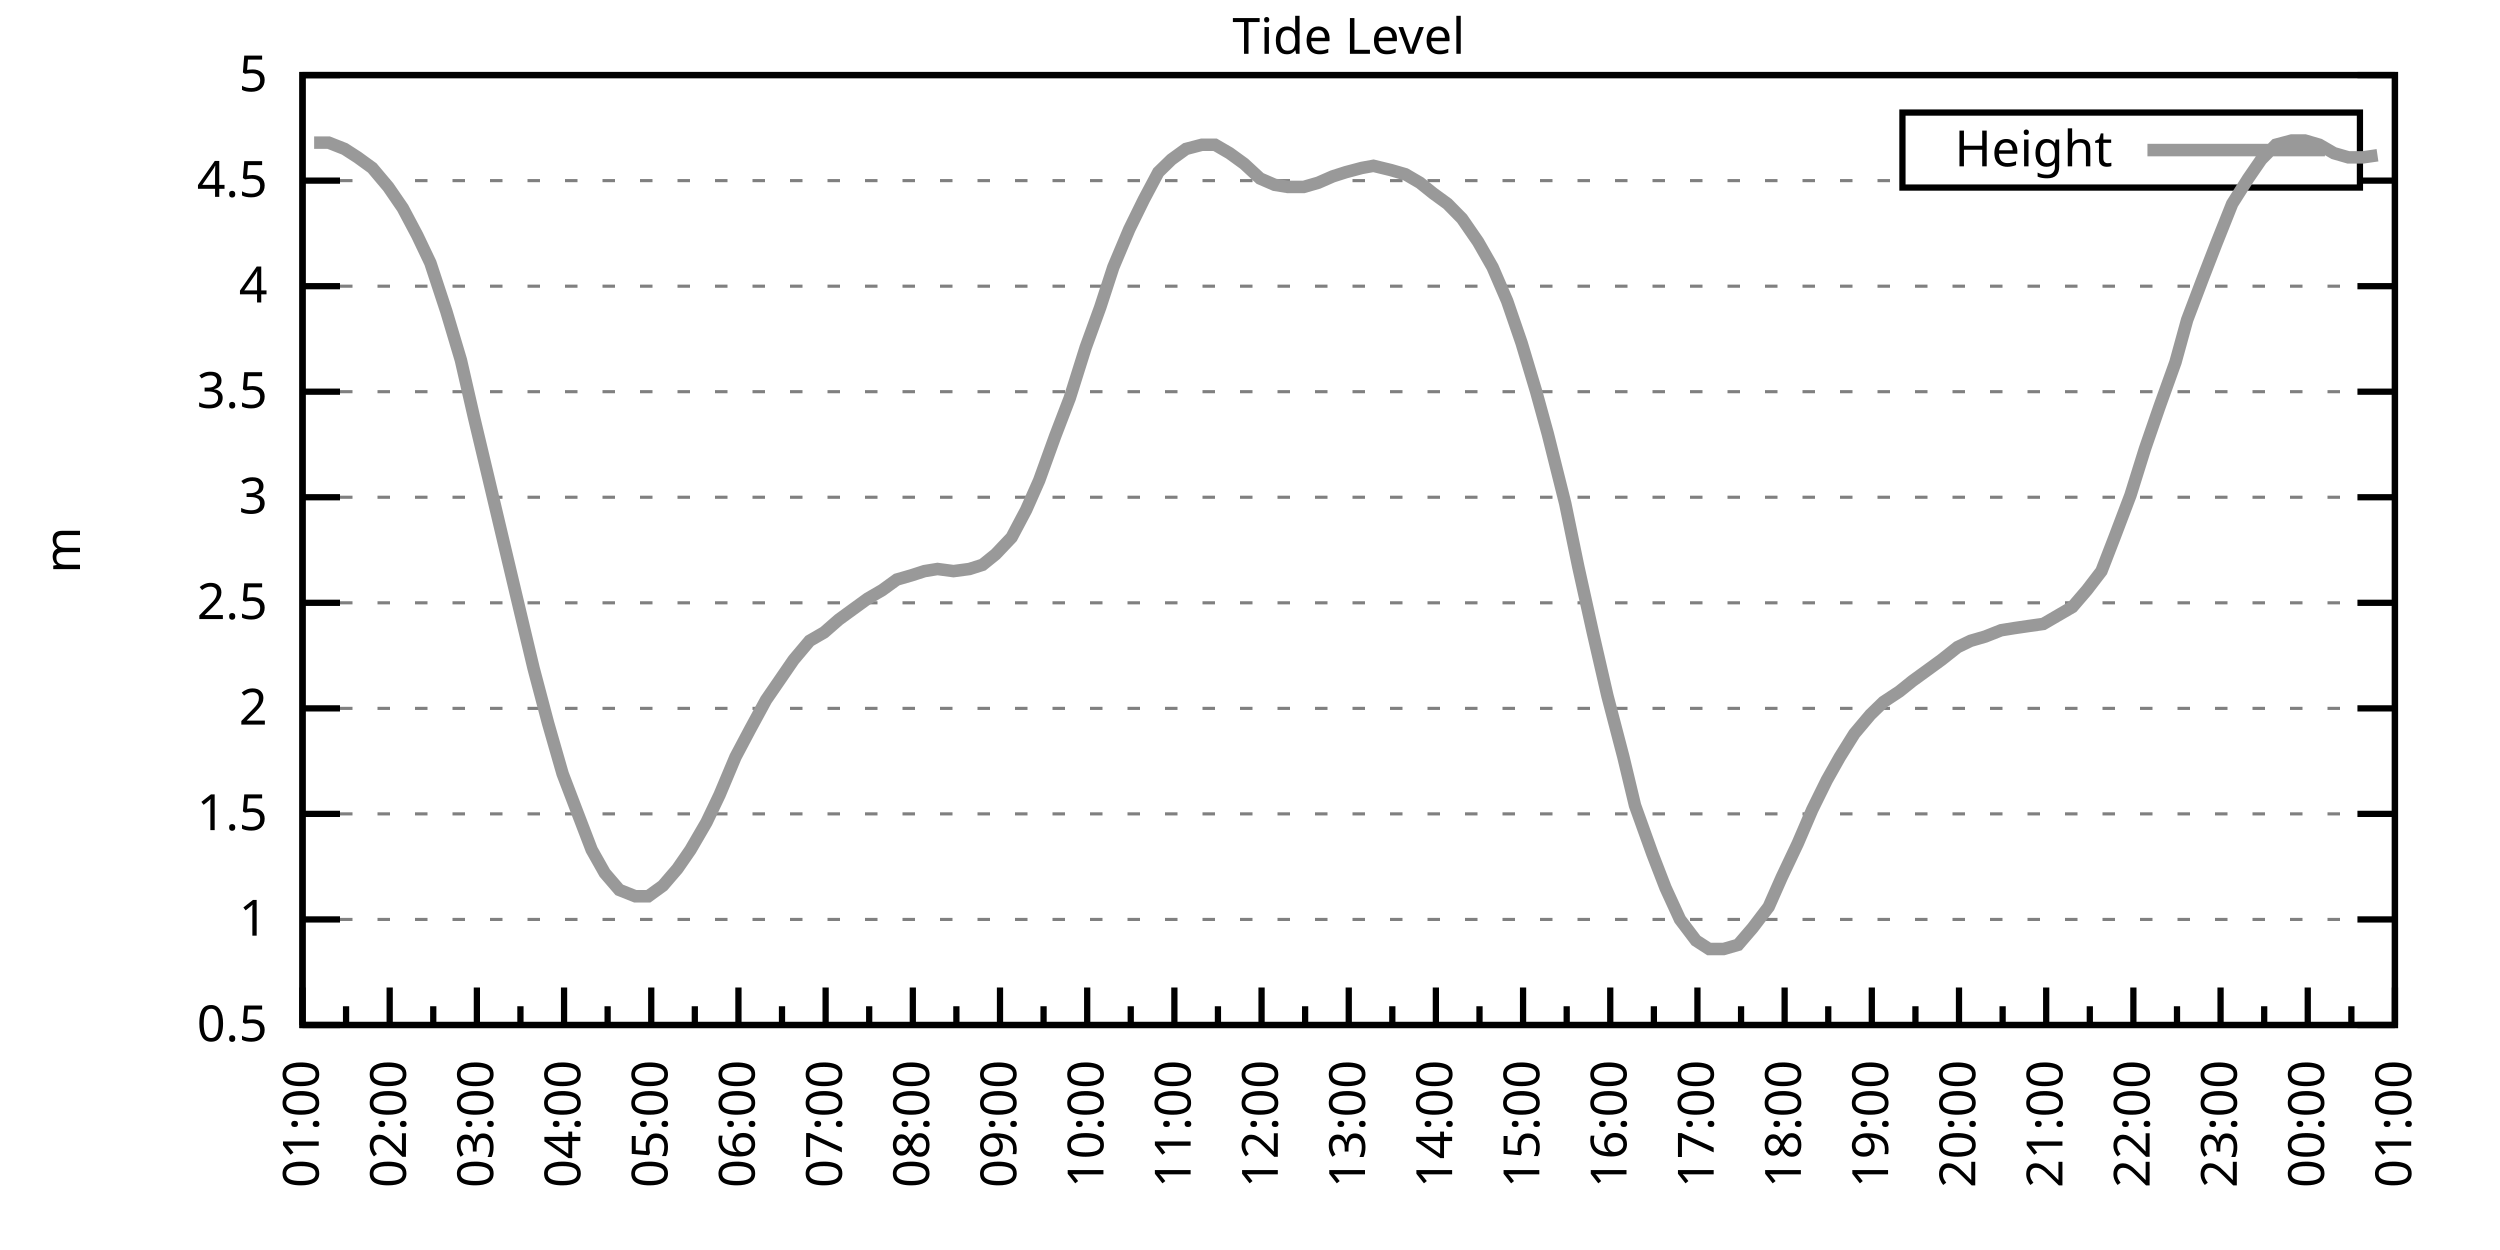
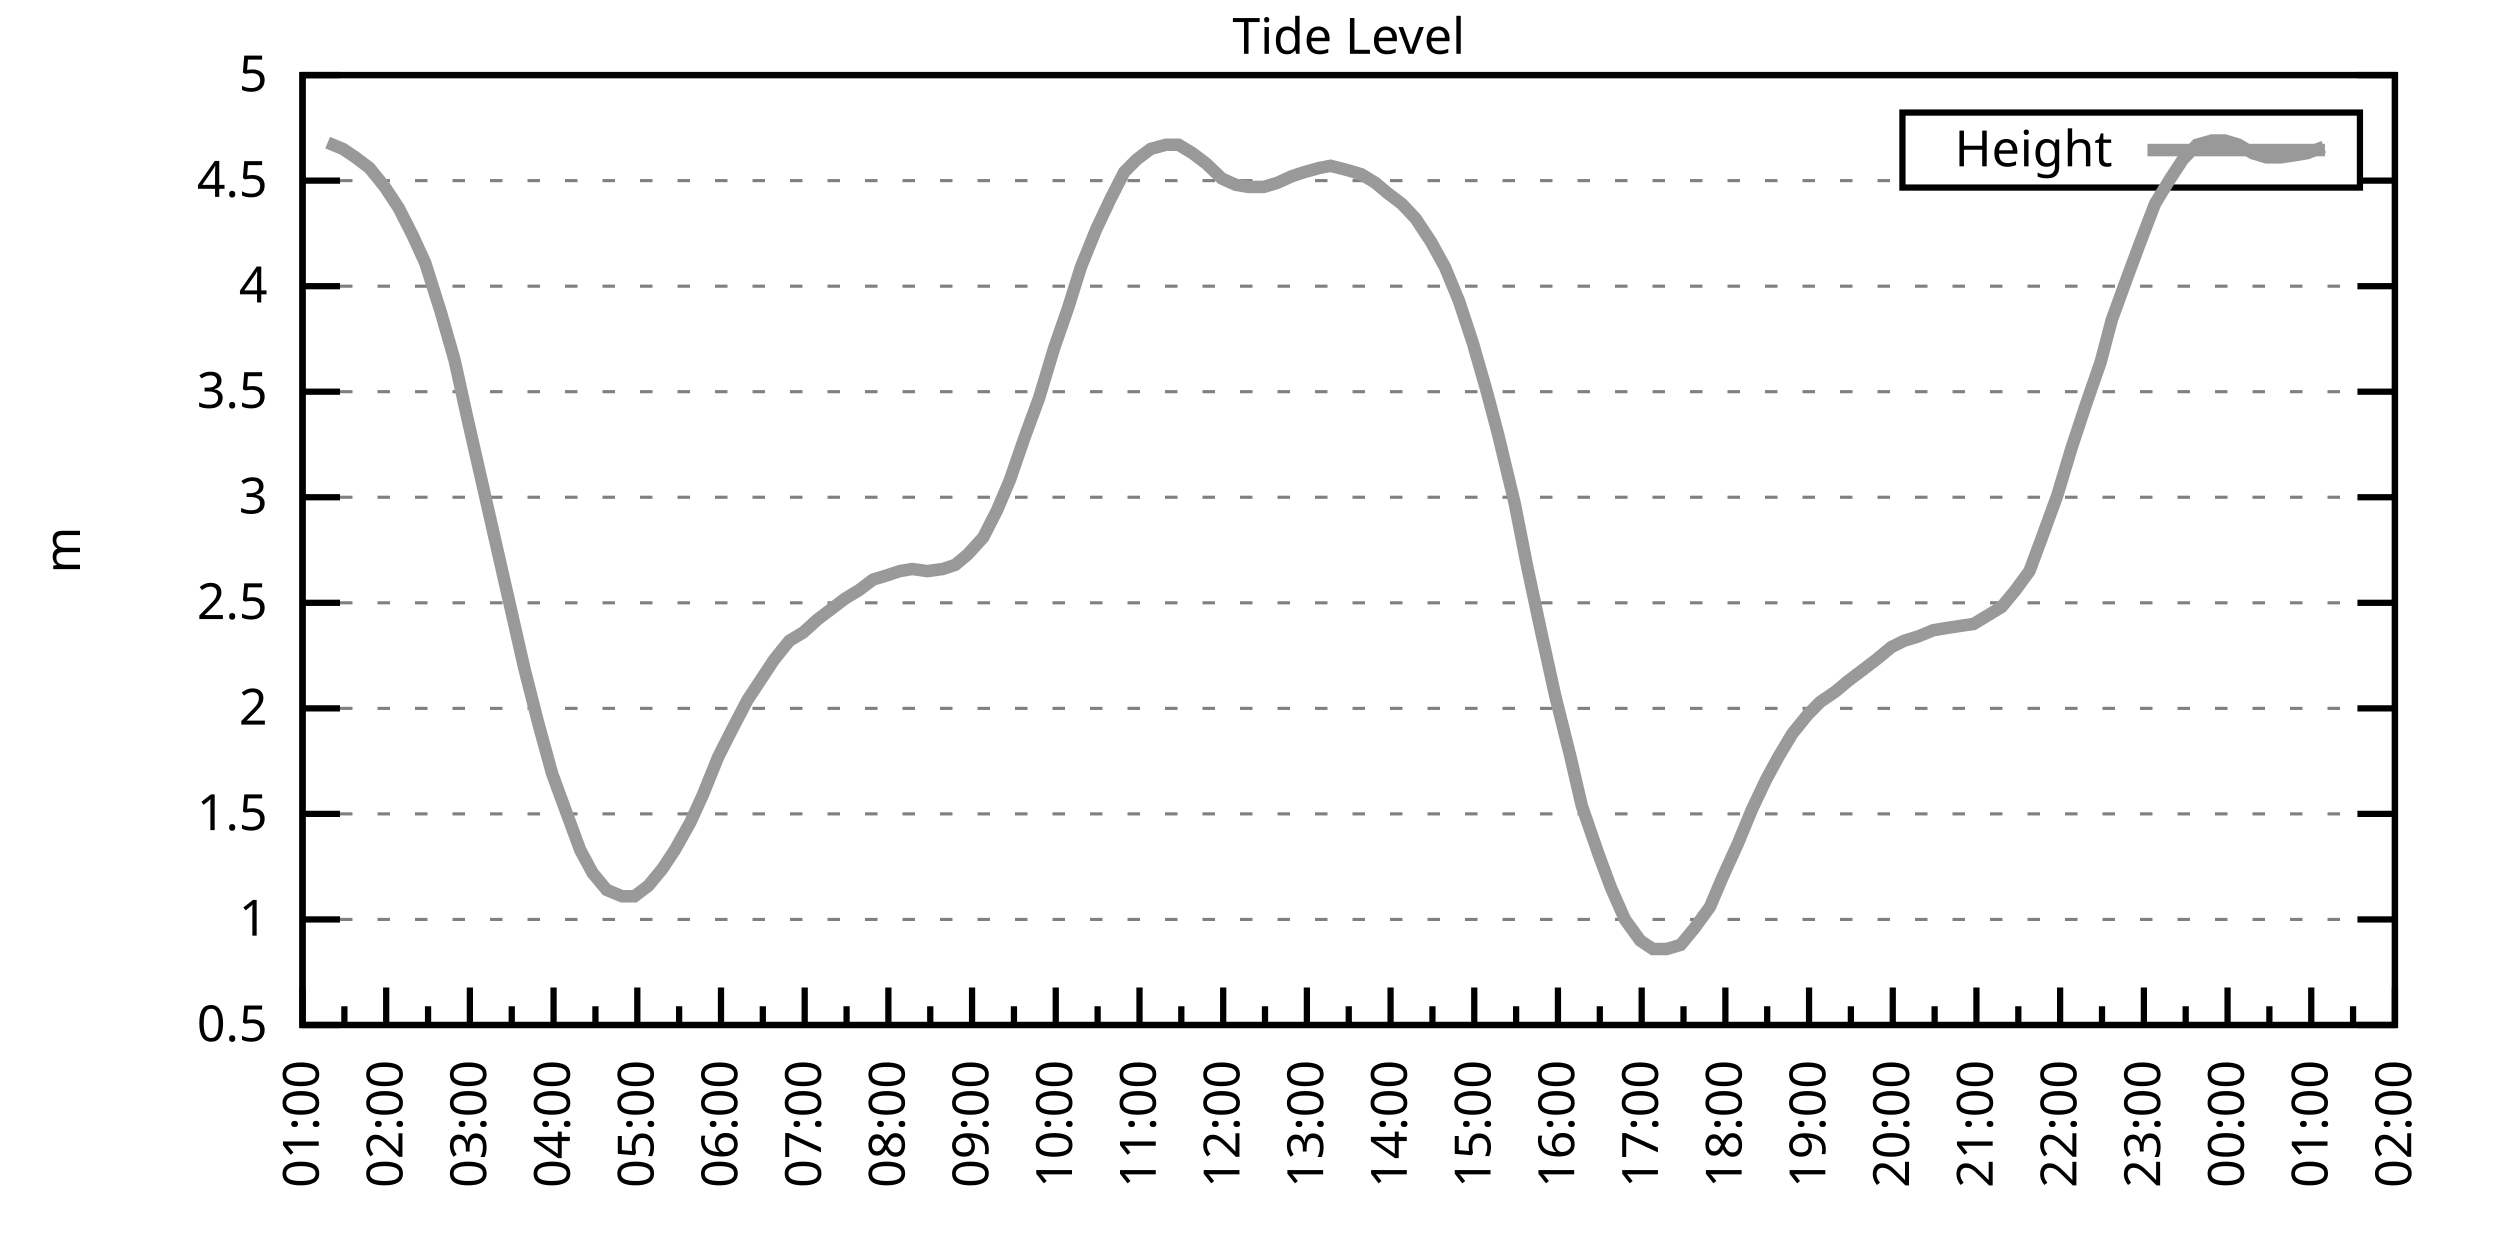
<svg xmlns="http://www.w3.org/2000/svg" xmlns:xlink="http://www.w3.org/1999/xlink" width="400" height="200" viewBox="0 0 400 200">
  <g id="gnuplot_canvas">
    <rect x="0" y="0" width="400" height="200" fill="none" />
    <defs>
      <circle id="gpDot" r="0.5" stroke-width="0.5" stroke="currentColor" />
      <path id="gpPt0" stroke-width="0.333" stroke="currentColor" d="M-1,0 h2 M0,-1 v2" />
      <path id="gpPt1" stroke-width="0.333" stroke="currentColor" d="M-1,-1 L1,1 M1,-1 L-1,1" />
      <path id="gpPt2" stroke-width="0.333" stroke="currentColor" d="M-1,0 L1,0 M0,-1 L0,1 M-1,-1 L1,1 M-1,1 L1,-1" />
      <rect id="gpPt3" stroke-width="0.333" stroke="currentColor" x="-1" y="-1" width="2" height="2" />
      <rect id="gpPt4" stroke-width="0.333" stroke="currentColor" fill="currentColor" x="-1" y="-1" width="2" height="2" />
      <circle id="gpPt5" stroke-width="0.333" stroke="currentColor" cx="0" cy="0" r="1" />
      <use xlink:href="#gpPt5" id="gpPt6" fill="currentColor" stroke="none" />
      <path id="gpPt7" stroke-width="0.333" stroke="currentColor" d="M0,-1.33 L-1.33,0.67 L1.33,0.67 z" />
      <use xlink:href="#gpPt7" id="gpPt8" fill="currentColor" stroke="none" />
      <use xlink:href="#gpPt7" id="gpPt9" stroke="currentColor" transform="rotate(180)" />
      <use xlink:href="#gpPt9" id="gpPt10" fill="currentColor" stroke="none" />
      <use xlink:href="#gpPt3" id="gpPt11" stroke="currentColor" transform="rotate(45)" />
      <use xlink:href="#gpPt11" id="gpPt12" fill="currentColor" stroke="none" />
      <path id="gpPt13" stroke-width="0.333" stroke="currentColor" d="M0,1.330 L1.265,0.411 L0.782,-1.067 L-0.782,-1.076 L-1.265,0.411 z" />
      <use xlink:href="#gpPt13" id="gpPt14" fill="currentColor" stroke="none" />
      <filter id="textbox" filterUnits="objectBoundingBox" x="0" y="0" height="1" width="1">
        <feFlood flood-color="white" flood-opacity="1" result="bgnd" />
        <feComposite in="SourceGraphic" in2="bgnd" operator="atop" />
      </filter>
      <filter id="greybox" filterUnits="objectBoundingBox" x="0" y="0" height="1" width="1">
        <feFlood flood-color="lightgrey" flood-opacity="1" result="grey" />
        <feComposite in="SourceGraphic" in2="grey" operator="atop" />
      </filter>
    </defs>
    <g fill="none" color="white" stroke="currentColor" stroke-width="1.00" stroke-linecap="butt" stroke-linejoin="miter">
</g>
    <g fill="none" color="black" stroke="currentColor" stroke-width="1.00" stroke-linecap="butt" stroke-linejoin="miter">
      <g stroke="none" shape-rendering="crispEdges">
        <polygon fill="rgb(255, 255, 255)" points="48.40,164.00 383.18,164.00 383.18,12.02 48.40,12.02 " />
      </g>
    </g>
    <g fill="none" color="black" stroke="currentColor" stroke-width="1.00" stroke-linecap="butt" stroke-linejoin="miter">
</g>
    <g fill="none" color="black" stroke="black" stroke-width="0.50" stroke-linecap="butt" stroke-linejoin="miter">
</g>
    <g fill="none" color="gray" stroke="currentColor" stroke-width="0.50" stroke-linecap="butt" stroke-linejoin="miter">
      <path stroke="gray" stroke-dasharray="2,4" class="gridline" d="M48.40,164.00 L383.19,164.00  " />
    </g>
    <g fill="none" color="gray" stroke="gray" stroke-width="1.00" stroke-linecap="butt" stroke-linejoin="miter">
</g>
    <g fill="none" color="black" stroke="currentColor" stroke-width="1.00" stroke-linecap="butt" stroke-linejoin="miter">
      <path stroke="black" d="M48.40,164.00 L54.40,164.00 M383.19,164.00 L377.19,164.00  " />
      <g transform="translate(42.80,166.60)" stroke="none" fill="black" font-family="Sans" font-size="8.00" text-anchor="end">
        <text>
          <tspan font-family="Sans"> 0.5</tspan>
        </text>
      </g>
    </g>
    <g fill="none" color="black" stroke="currentColor" stroke-width="1.00" stroke-linecap="butt" stroke-linejoin="miter">
</g>
    <g fill="none" color="black" stroke="black" stroke-width="0.50" stroke-linecap="butt" stroke-linejoin="miter">
</g>
    <g fill="none" color="gray" stroke="currentColor" stroke-width="0.50" stroke-linecap="butt" stroke-linejoin="miter">
      <path stroke="gray" stroke-dasharray="2,4" class="gridline" d="M48.40,147.11 L383.19,147.11  " />
    </g>
    <g fill="none" color="gray" stroke="gray" stroke-width="1.00" stroke-linecap="butt" stroke-linejoin="miter">
</g>
    <g fill="none" color="black" stroke="currentColor" stroke-width="1.00" stroke-linecap="butt" stroke-linejoin="miter">
      <path stroke="black" d="M48.40,147.11 L54.40,147.11 M383.19,147.11 L377.19,147.11  " />
      <g transform="translate(42.80,149.71)" stroke="none" fill="black" font-family="Sans" font-size="8.00" text-anchor="end">
        <text>
          <tspan font-family="Sans"> 1</tspan>
        </text>
      </g>
    </g>
    <g fill="none" color="black" stroke="currentColor" stroke-width="1.00" stroke-linecap="butt" stroke-linejoin="miter">
</g>
    <g fill="none" color="black" stroke="black" stroke-width="0.50" stroke-linecap="butt" stroke-linejoin="miter">
</g>
    <g fill="none" color="gray" stroke="currentColor" stroke-width="0.50" stroke-linecap="butt" stroke-linejoin="miter">
      <path stroke="gray" stroke-dasharray="2,4" class="gridline" d="M48.40,130.22 L383.19,130.22  " />
    </g>
    <g fill="none" color="gray" stroke="gray" stroke-width="1.00" stroke-linecap="butt" stroke-linejoin="miter">
</g>
    <g fill="none" color="black" stroke="currentColor" stroke-width="1.00" stroke-linecap="butt" stroke-linejoin="miter">
      <path stroke="black" d="M48.40,130.22 L54.40,130.22 M383.19,130.22 L377.19,130.22  " />
      <g transform="translate(42.80,132.82)" stroke="none" fill="black" font-family="Sans" font-size="8.00" text-anchor="end">
        <text>
          <tspan font-family="Sans"> 1.5</tspan>
        </text>
      </g>
    </g>
    <g fill="none" color="black" stroke="currentColor" stroke-width="1.00" stroke-linecap="butt" stroke-linejoin="miter">
</g>
    <g fill="none" color="black" stroke="black" stroke-width="0.50" stroke-linecap="butt" stroke-linejoin="miter">
</g>
    <g fill="none" color="gray" stroke="currentColor" stroke-width="0.50" stroke-linecap="butt" stroke-linejoin="miter">
      <path stroke="gray" stroke-dasharray="2,4" class="gridline" d="M48.40,113.34 L383.19,113.34  " />
    </g>
    <g fill="none" color="gray" stroke="gray" stroke-width="1.00" stroke-linecap="butt" stroke-linejoin="miter">
</g>
    <g fill="none" color="black" stroke="currentColor" stroke-width="1.00" stroke-linecap="butt" stroke-linejoin="miter">
      <path stroke="black" d="M48.40,113.34 L54.40,113.34 M383.19,113.34 L377.19,113.34  " />
      <g transform="translate(42.80,115.94)" stroke="none" fill="black" font-family="Sans" font-size="8.00" text-anchor="end">
        <text>
          <tspan font-family="Sans"> 2</tspan>
        </text>
      </g>
    </g>
    <g fill="none" color="black" stroke="currentColor" stroke-width="1.00" stroke-linecap="butt" stroke-linejoin="miter">
</g>
    <g fill="none" color="black" stroke="black" stroke-width="0.50" stroke-linecap="butt" stroke-linejoin="miter">
</g>
    <g fill="none" color="gray" stroke="currentColor" stroke-width="0.50" stroke-linecap="butt" stroke-linejoin="miter">
      <path stroke="gray" stroke-dasharray="2,4" class="gridline" d="M48.40,96.45 L383.19,96.45  " />
    </g>
    <g fill="none" color="gray" stroke="gray" stroke-width="1.00" stroke-linecap="butt" stroke-linejoin="miter">
</g>
    <g fill="none" color="black" stroke="currentColor" stroke-width="1.00" stroke-linecap="butt" stroke-linejoin="miter">
      <path stroke="black" d="M48.40,96.45 L54.40,96.45 M383.19,96.45 L377.19,96.45  " />
      <g transform="translate(42.80,99.05)" stroke="none" fill="black" font-family="Sans" font-size="8.00" text-anchor="end">
        <text>
          <tspan font-family="Sans"> 2.5</tspan>
        </text>
      </g>
    </g>
    <g fill="none" color="black" stroke="currentColor" stroke-width="1.00" stroke-linecap="butt" stroke-linejoin="miter">
</g>
    <g fill="none" color="black" stroke="black" stroke-width="0.50" stroke-linecap="butt" stroke-linejoin="miter">
</g>
    <g fill="none" color="gray" stroke="currentColor" stroke-width="0.50" stroke-linecap="butt" stroke-linejoin="miter">
      <path stroke="gray" stroke-dasharray="2,4" class="gridline" d="M48.40,79.56 L383.19,79.56  " />
    </g>
    <g fill="none" color="gray" stroke="gray" stroke-width="1.00" stroke-linecap="butt" stroke-linejoin="miter">
</g>
    <g fill="none" color="black" stroke="currentColor" stroke-width="1.00" stroke-linecap="butt" stroke-linejoin="miter">
      <path stroke="black" d="M48.40,79.56 L54.40,79.56 M383.19,79.56 L377.19,79.56  " />
      <g transform="translate(42.80,82.16)" stroke="none" fill="black" font-family="Sans" font-size="8.00" text-anchor="end">
        <text>
          <tspan font-family="Sans"> 3</tspan>
        </text>
      </g>
    </g>
    <g fill="none" color="black" stroke="currentColor" stroke-width="1.00" stroke-linecap="butt" stroke-linejoin="miter">
</g>
    <g fill="none" color="black" stroke="black" stroke-width="0.50" stroke-linecap="butt" stroke-linejoin="miter">
</g>
    <g fill="none" color="gray" stroke="currentColor" stroke-width="0.50" stroke-linecap="butt" stroke-linejoin="miter">
      <path stroke="gray" stroke-dasharray="2,4" class="gridline" d="M48.40,62.67 L383.19,62.67  " />
    </g>
    <g fill="none" color="gray" stroke="gray" stroke-width="1.00" stroke-linecap="butt" stroke-linejoin="miter">
</g>
    <g fill="none" color="black" stroke="currentColor" stroke-width="1.00" stroke-linecap="butt" stroke-linejoin="miter">
      <path stroke="black" d="M48.40,62.67 L54.40,62.67 M383.19,62.67 L377.19,62.67  " />
      <g transform="translate(42.80,65.27)" stroke="none" fill="black" font-family="Sans" font-size="8.00" text-anchor="end">
        <text>
          <tspan font-family="Sans"> 3.5</tspan>
        </text>
      </g>
    </g>
    <g fill="none" color="black" stroke="currentColor" stroke-width="1.00" stroke-linecap="butt" stroke-linejoin="miter">
</g>
    <g fill="none" color="black" stroke="black" stroke-width="0.50" stroke-linecap="butt" stroke-linejoin="miter">
</g>
    <g fill="none" color="gray" stroke="currentColor" stroke-width="0.50" stroke-linecap="butt" stroke-linejoin="miter">
      <path stroke="gray" stroke-dasharray="2,4" class="gridline" d="M48.40,45.79 L383.19,45.79  " />
    </g>
    <g fill="none" color="gray" stroke="gray" stroke-width="1.00" stroke-linecap="butt" stroke-linejoin="miter">
</g>
    <g fill="none" color="black" stroke="currentColor" stroke-width="1.00" stroke-linecap="butt" stroke-linejoin="miter">
      <path stroke="black" d="M48.40,45.79 L54.40,45.79 M383.19,45.79 L377.19,45.79  " />
      <g transform="translate(42.80,48.39)" stroke="none" fill="black" font-family="Sans" font-size="8.00" text-anchor="end">
        <text>
          <tspan font-family="Sans"> 4</tspan>
        </text>
      </g>
    </g>
    <g fill="none" color="black" stroke="currentColor" stroke-width="1.00" stroke-linecap="butt" stroke-linejoin="miter">
</g>
    <g fill="none" color="black" stroke="black" stroke-width="0.50" stroke-linecap="butt" stroke-linejoin="miter">
</g>
    <g fill="none" color="gray" stroke="currentColor" stroke-width="0.50" stroke-linecap="butt" stroke-linejoin="miter">
      <path stroke="gray" stroke-dasharray="2,4" class="gridline" d="M48.40,28.90 L304.39,28.90 M377.59,28.90 L383.19,28.90  " />
    </g>
    <g fill="none" color="gray" stroke="gray" stroke-width="1.00" stroke-linecap="butt" stroke-linejoin="miter">
</g>
    <g fill="none" color="black" stroke="currentColor" stroke-width="1.00" stroke-linecap="butt" stroke-linejoin="miter">
      <path stroke="black" d="M48.40,28.90 L54.40,28.90 M383.19,28.90 L377.19,28.90  " />
      <g transform="translate(42.80,31.50)" stroke="none" fill="black" font-family="Sans" font-size="8.00" text-anchor="end">
        <text>
          <tspan font-family="Sans"> 4.5</tspan>
        </text>
      </g>
    </g>
    <g fill="none" color="black" stroke="currentColor" stroke-width="1.00" stroke-linecap="butt" stroke-linejoin="miter">
</g>
    <g fill="none" color="black" stroke="black" stroke-width="0.50" stroke-linecap="butt" stroke-linejoin="miter">
</g>
    <g fill="none" color="gray" stroke="currentColor" stroke-width="0.50" stroke-linecap="butt" stroke-linejoin="miter">
      <path stroke="gray" stroke-dasharray="2,4" class="gridline" d="M48.40,12.01 L383.19,12.01  " />
    </g>
    <g fill="none" color="gray" stroke="gray" stroke-width="1.00" stroke-linecap="butt" stroke-linejoin="miter">
</g>
    <g fill="none" color="black" stroke="currentColor" stroke-width="1.00" stroke-linecap="butt" stroke-linejoin="miter">
      <path stroke="black" d="M48.40,12.01 L54.40,12.01 M383.19,12.01 L377.19,12.01  " />
      <g transform="translate(42.80,14.61)" stroke="none" fill="black" font-family="Sans" font-size="8.00" text-anchor="end">
        <text>
          <tspan font-family="Sans"> 5</tspan>
        </text>
      </g>
    </g>
    <g fill="none" color="black" stroke="currentColor" stroke-width="1.00" stroke-linecap="butt" stroke-linejoin="miter">
      <path stroke="black" d="M48.40,164.00 L48.40,158.00  " />
      <g transform="translate(51.00,169.60) rotate(270)" stroke="none" fill="black" font-family="Sans" font-size="8.00" text-anchor="end">
        <text>
          <tspan font-family="Sans">01:00</tspan>
        </text>
      </g>
    </g>
    <g fill="none" color="black" stroke="currentColor" stroke-width="1.00" stroke-linecap="butt" stroke-linejoin="miter">
-       <path stroke="black" d="M55.37,164.00 L55.37,161.00 M62.35,164.00 L62.35,158.00  " />
-       <g transform="translate(64.95,169.60) rotate(270)" stroke="none" fill="black" font-family="Sans" font-size="8.00" text-anchor="end">
+       <path stroke="black" d="M55.10,164.00 L55.10,161.00 M61.79,164.00 L61.79,158.00  " />
+       <g transform="translate(64.39,169.60) rotate(270)" stroke="none" fill="black" font-family="Sans" font-size="8.00" text-anchor="end">
        <text>
          <tspan font-family="Sans">02:00</tspan>
        </text>
      </g>
    </g>
    <g fill="none" color="black" stroke="currentColor" stroke-width="1.00" stroke-linecap="butt" stroke-linejoin="miter">
-       <path stroke="black" d="M69.32,164.00 L69.32,161.00 M76.30,164.00 L76.30,158.00  " />
-       <g transform="translate(78.90,169.60) rotate(270)" stroke="none" fill="black" font-family="Sans" font-size="8.00" text-anchor="end">
+       <path stroke="black" d="M68.49,164.00 L68.49,161.00 M75.18,164.00 L75.18,158.00  " />
+       <g transform="translate(77.78,169.60) rotate(270)" stroke="none" fill="black" font-family="Sans" font-size="8.00" text-anchor="end">
        <text>
          <tspan font-family="Sans">03:00</tspan>
        </text>
      </g>
    </g>
    <g fill="none" color="black" stroke="currentColor" stroke-width="1.00" stroke-linecap="butt" stroke-linejoin="miter">
-       <path stroke="black" d="M83.27,164.00 L83.27,161.00 M90.25,164.00 L90.25,158.00  " />
-       <g transform="translate(92.85,169.60) rotate(270)" stroke="none" fill="black" font-family="Sans" font-size="8.00" text-anchor="end">
+       <path stroke="black" d="M81.88,164.00 L81.88,161.00 M88.57,164.00 L88.57,158.00  " />
+       <g transform="translate(91.17,169.60) rotate(270)" stroke="none" fill="black" font-family="Sans" font-size="8.00" text-anchor="end">
        <text>
          <tspan font-family="Sans">04:00</tspan>
        </text>
      </g>
    </g>
    <g fill="none" color="black" stroke="currentColor" stroke-width="1.00" stroke-linecap="butt" stroke-linejoin="miter">
-       <path stroke="black" d="M97.22,164.00 L97.22,161.00 M104.20,164.00 L104.20,158.00  " />
-       <g transform="translate(106.80,169.60) rotate(270)" stroke="none" fill="black" font-family="Sans" font-size="8.00" text-anchor="end">
+       <path stroke="black" d="M95.27,164.00 L95.27,161.00 M101.97,164.00 L101.97,158.00  " />
+       <g transform="translate(104.57,169.60) rotate(270)" stroke="none" fill="black" font-family="Sans" font-size="8.00" text-anchor="end">
        <text>
          <tspan font-family="Sans">05:00</tspan>
        </text>
      </g>
    </g>
    <g fill="none" color="black" stroke="currentColor" stroke-width="1.00" stroke-linecap="butt" stroke-linejoin="miter">
-       <path stroke="black" d="M111.17,164.00 L111.17,161.00 M118.15,164.00 L118.15,158.00  " />
-       <g transform="translate(120.75,169.60) rotate(270)" stroke="none" fill="black" font-family="Sans" font-size="8.00" text-anchor="end">
+       <path stroke="black" d="M108.66,164.00 L108.66,161.00 M115.36,164.00 L115.36,158.00  " />
+       <g transform="translate(117.96,169.60) rotate(270)" stroke="none" fill="black" font-family="Sans" font-size="8.00" text-anchor="end">
        <text>
          <tspan font-family="Sans">06:00</tspan>
        </text>
      </g>
    </g>
    <g fill="none" color="black" stroke="currentColor" stroke-width="1.00" stroke-linecap="butt" stroke-linejoin="miter">
-       <path stroke="black" d="M125.12,164.00 L125.12,161.00 M132.10,164.00 L132.10,158.00  " />
-       <g transform="translate(134.70,169.60) rotate(270)" stroke="none" fill="black" font-family="Sans" font-size="8.00" text-anchor="end">
+       <path stroke="black" d="M122.05,164.00 L122.05,161.00 M128.75,164.00 L128.75,158.00  " />
+       <g transform="translate(131.35,169.60) rotate(270)" stroke="none" fill="black" font-family="Sans" font-size="8.00" text-anchor="end">
        <text>
          <tspan font-family="Sans">07:00</tspan>
        </text>
      </g>
    </g>
    <g fill="none" color="black" stroke="currentColor" stroke-width="1.00" stroke-linecap="butt" stroke-linejoin="miter">
-       <path stroke="black" d="M139.07,164.00 L139.07,161.00 M146.05,164.00 L146.05,158.00  " />
-       <g transform="translate(148.65,169.60) rotate(270)" stroke="none" fill="black" font-family="Sans" font-size="8.00" text-anchor="end">
+       <path stroke="black" d="M135.45,164.00 L135.45,161.00 M142.14,164.00 L142.14,158.00  " />
+       <g transform="translate(144.74,169.60) rotate(270)" stroke="none" fill="black" font-family="Sans" font-size="8.00" text-anchor="end">
        <text>
          <tspan font-family="Sans">08:00</tspan>
        </text>
      </g>
    </g>
    <g fill="none" color="black" stroke="currentColor" stroke-width="1.00" stroke-linecap="butt" stroke-linejoin="miter">
-       <path stroke="black" d="M153.02,164.00 L153.02,161.00 M160.00,164.00 L160.00,158.00  " />
-       <g transform="translate(162.60,169.60) rotate(270)" stroke="none" fill="black" font-family="Sans" font-size="8.00" text-anchor="end">
+       <path stroke="black" d="M148.84,164.00 L148.84,161.00 M155.53,164.00 L155.53,158.00  " />
+       <g transform="translate(158.13,169.60) rotate(270)" stroke="none" fill="black" font-family="Sans" font-size="8.00" text-anchor="end">
        <text>
          <tspan font-family="Sans">09:00</tspan>
        </text>
      </g>
    </g>
    <g fill="none" color="black" stroke="currentColor" stroke-width="1.00" stroke-linecap="butt" stroke-linejoin="miter">
-       <path stroke="black" d="M166.97,164.00 L166.97,161.00 M173.95,164.00 L173.95,158.00  " />
-       <g transform="translate(176.55,169.60) rotate(270)" stroke="none" fill="black" font-family="Sans" font-size="8.00" text-anchor="end">
+       <path stroke="black" d="M162.23,164.00 L162.23,161.00 M168.92,164.00 L168.92,158.00  " />
+       <g transform="translate(171.52,169.60) rotate(270)" stroke="none" fill="black" font-family="Sans" font-size="8.00" text-anchor="end">
        <text>
          <tspan font-family="Sans">10:00</tspan>
        </text>
      </g>
    </g>
    <g fill="none" color="black" stroke="currentColor" stroke-width="1.00" stroke-linecap="butt" stroke-linejoin="miter">
-       <path stroke="black" d="M180.92,164.00 L180.92,161.00 M187.90,164.00 L187.90,158.00  " />
-       <g transform="translate(190.50,169.60) rotate(270)" stroke="none" fill="black" font-family="Sans" font-size="8.00" text-anchor="end">
+       <path stroke="black" d="M175.62,164.00 L175.62,161.00 M182.32,164.00 L182.32,158.00  " />
+       <g transform="translate(184.92,169.60) rotate(270)" stroke="none" fill="black" font-family="Sans" font-size="8.00" text-anchor="end">
        <text>
          <tspan font-family="Sans">11:00</tspan>
        </text>
      </g>
    </g>
    <g fill="none" color="black" stroke="currentColor" stroke-width="1.00" stroke-linecap="butt" stroke-linejoin="miter">
-       <path stroke="black" d="M194.87,164.00 L194.87,161.00 M201.85,164.00 L201.85,158.00  " />
-       <g transform="translate(204.45,169.60) rotate(270)" stroke="none" fill="black" font-family="Sans" font-size="8.00" text-anchor="end">
+       <path stroke="black" d="M189.01,164.00 L189.01,161.00 M195.71,164.00 L195.71,158.00  " />
+       <g transform="translate(198.31,169.60) rotate(270)" stroke="none" fill="black" font-family="Sans" font-size="8.00" text-anchor="end">
        <text>
          <tspan font-family="Sans">12:00</tspan>
        </text>
      </g>
    </g>
    <g fill="none" color="black" stroke="currentColor" stroke-width="1.00" stroke-linecap="butt" stroke-linejoin="miter">
-       <path stroke="black" d="M208.82,164.00 L208.82,161.00 M215.80,164.00 L215.80,158.00  " />
-       <g transform="translate(218.40,169.60) rotate(270)" stroke="none" fill="black" font-family="Sans" font-size="8.00" text-anchor="end">
+       <path stroke="black" d="M202.40,164.00 L202.40,161.00 M209.10,164.00 L209.10,158.00  " />
+       <g transform="translate(211.70,169.60) rotate(270)" stroke="none" fill="black" font-family="Sans" font-size="8.00" text-anchor="end">
        <text>
          <tspan font-family="Sans">13:00</tspan>
        </text>
      </g>
    </g>
    <g fill="none" color="black" stroke="currentColor" stroke-width="1.00" stroke-linecap="butt" stroke-linejoin="miter">
-       <path stroke="black" d="M222.77,164.00 L222.77,161.00 M229.74,164.00 L229.74,158.00  " />
-       <g transform="translate(232.34,169.60) rotate(270)" stroke="none" fill="black" font-family="Sans" font-size="8.00" text-anchor="end">
+       <path stroke="black" d="M215.80,164.00 L215.80,161.00 M222.49,164.00 L222.49,158.00  " />
+       <g transform="translate(225.09,169.60) rotate(270)" stroke="none" fill="black" font-family="Sans" font-size="8.00" text-anchor="end">
        <text>
          <tspan font-family="Sans">14:00</tspan>
        </text>
      </g>
    </g>
    <g fill="none" color="black" stroke="currentColor" stroke-width="1.00" stroke-linecap="butt" stroke-linejoin="miter">
-       <path stroke="black" d="M236.72,164.00 L236.72,161.00 M243.69,164.00 L243.69,158.00  " />
-       <g transform="translate(246.29,169.60) rotate(270)" stroke="none" fill="black" font-family="Sans" font-size="8.00" text-anchor="end">
+       <path stroke="black" d="M229.19,164.00 L229.19,161.00 M235.88,164.00 L235.88,158.00  " />
+       <g transform="translate(238.48,169.60) rotate(270)" stroke="none" fill="black" font-family="Sans" font-size="8.00" text-anchor="end">
        <text>
          <tspan font-family="Sans">15:00</tspan>
        </text>
      </g>
    </g>
    <g fill="none" color="black" stroke="currentColor" stroke-width="1.00" stroke-linecap="butt" stroke-linejoin="miter">
-       <path stroke="black" d="M250.67,164.00 L250.67,161.00 M257.64,164.00 L257.64,158.00  " />
-       <g transform="translate(260.24,169.60) rotate(270)" stroke="none" fill="black" font-family="Sans" font-size="8.00" text-anchor="end">
+       <path stroke="black" d="M242.58,164.00 L242.58,161.00 M249.27,164.00 L249.27,158.00  " />
+       <g transform="translate(251.87,169.60) rotate(270)" stroke="none" fill="black" font-family="Sans" font-size="8.00" text-anchor="end">
        <text>
          <tspan font-family="Sans">16:00</tspan>
        </text>
      </g>
    </g>
    <g fill="none" color="black" stroke="currentColor" stroke-width="1.00" stroke-linecap="butt" stroke-linejoin="miter">
-       <path stroke="black" d="M264.62,164.00 L264.62,161.00 M271.59,164.00 L271.59,158.00  " />
-       <g transform="translate(274.19,169.60) rotate(270)" stroke="none" fill="black" font-family="Sans" font-size="8.00" text-anchor="end">
+       <path stroke="black" d="M255.97,164.00 L255.97,161.00 M262.67,164.00 L262.67,158.00  " />
+       <g transform="translate(265.27,169.60) rotate(270)" stroke="none" fill="black" font-family="Sans" font-size="8.00" text-anchor="end">
        <text>
          <tspan font-family="Sans">17:00</tspan>
        </text>
      </g>
    </g>
    <g fill="none" color="black" stroke="currentColor" stroke-width="1.00" stroke-linecap="butt" stroke-linejoin="miter">
-       <path stroke="black" d="M278.57,164.00 L278.57,161.00 M285.54,164.00 L285.54,158.00  " />
-       <g transform="translate(288.14,169.60) rotate(270)" stroke="none" fill="black" font-family="Sans" font-size="8.00" text-anchor="end">
+       <path stroke="black" d="M269.36,164.00 L269.36,161.00 M276.06,164.00 L276.06,158.00  " />
+       <g transform="translate(278.66,169.60) rotate(270)" stroke="none" fill="black" font-family="Sans" font-size="8.00" text-anchor="end">
        <text>
          <tspan font-family="Sans">18:00</tspan>
        </text>
      </g>
    </g>
    <g fill="none" color="black" stroke="currentColor" stroke-width="1.00" stroke-linecap="butt" stroke-linejoin="miter">
-       <path stroke="black" d="M292.52,164.00 L292.52,161.00 M299.49,164.00 L299.49,158.00  " />
-       <g transform="translate(302.09,169.60) rotate(270)" stroke="none" fill="black" font-family="Sans" font-size="8.00" text-anchor="end">
+       <path stroke="black" d="M282.75,164.00 L282.75,161.00 M289.45,164.00 L289.45,158.00  " />
+       <g transform="translate(292.05,169.60) rotate(270)" stroke="none" fill="black" font-family="Sans" font-size="8.00" text-anchor="end">
        <text>
          <tspan font-family="Sans">19:00</tspan>
        </text>
      </g>
    </g>
    <g fill="none" color="black" stroke="currentColor" stroke-width="1.00" stroke-linecap="butt" stroke-linejoin="miter">
-       <path stroke="black" d="M306.47,164.00 L306.47,161.00 M313.44,164.00 L313.44,158.00  " />
-       <g transform="translate(316.04,169.60) rotate(270)" stroke="none" fill="black" font-family="Sans" font-size="8.00" text-anchor="end">
+       <path stroke="black" d="M296.14,164.00 L296.14,161.00 M302.84,164.00 L302.84,158.00  " />
+       <g transform="translate(305.44,169.60) rotate(270)" stroke="none" fill="black" font-family="Sans" font-size="8.00" text-anchor="end">
        <text>
          <tspan font-family="Sans">20:00</tspan>
        </text>
      </g>
    </g>
    <g fill="none" color="black" stroke="currentColor" stroke-width="1.00" stroke-linecap="butt" stroke-linejoin="miter">
-       <path stroke="black" d="M320.42,164.00 L320.42,161.00 M327.39,164.00 L327.39,158.00  " />
-       <g transform="translate(329.99,169.60) rotate(270)" stroke="none" fill="black" font-family="Sans" font-size="8.00" text-anchor="end">
+       <path stroke="black" d="M309.54,164.00 L309.54,161.00 M316.23,164.00 L316.23,158.00  " />
+       <g transform="translate(318.83,169.60) rotate(270)" stroke="none" fill="black" font-family="Sans" font-size="8.00" text-anchor="end">
        <text>
          <tspan font-family="Sans">21:00</tspan>
        </text>
      </g>
    </g>
    <g fill="none" color="black" stroke="currentColor" stroke-width="1.00" stroke-linecap="butt" stroke-linejoin="miter">
-       <path stroke="black" d="M334.37,164.00 L334.37,161.00 M341.34,164.00 L341.34,158.00  " />
-       <g transform="translate(343.94,169.60) rotate(270)" stroke="none" fill="black" font-family="Sans" font-size="8.00" text-anchor="end">
+       <path stroke="black" d="M322.93,164.00 L322.93,161.00 M329.62,164.00 L329.62,158.00  " />
+       <g transform="translate(332.22,169.60) rotate(270)" stroke="none" fill="black" font-family="Sans" font-size="8.00" text-anchor="end">
        <text>
          <tspan font-family="Sans">22:00</tspan>
        </text>
      </g>
    </g>
    <g fill="none" color="black" stroke="currentColor" stroke-width="1.00" stroke-linecap="butt" stroke-linejoin="miter">
-       <path stroke="black" d="M348.32,164.00 L348.32,161.00 M355.29,164.00 L355.29,158.00  " />
-       <g transform="translate(357.89,169.60) rotate(270)" stroke="none" fill="black" font-family="Sans" font-size="8.00" text-anchor="end">
+       <path stroke="black" d="M336.32,164.00 L336.32,161.00 M343.02,164.00 L343.02,158.00  " />
+       <g transform="translate(345.62,169.60) rotate(270)" stroke="none" fill="black" font-family="Sans" font-size="8.00" text-anchor="end">
        <text>
          <tspan font-family="Sans">23:00</tspan>
        </text>
      </g>
    </g>
    <g fill="none" color="black" stroke="currentColor" stroke-width="1.00" stroke-linecap="butt" stroke-linejoin="miter">
-       <path stroke="black" d="M362.27,164.00 L362.27,161.00 M369.24,164.00 L369.24,158.00  " />
-       <g transform="translate(371.84,169.60) rotate(270)" stroke="none" fill="black" font-family="Sans" font-size="8.00" text-anchor="end">
+       <path stroke="black" d="M349.71,164.00 L349.71,161.00 M356.41,164.00 L356.41,158.00  " />
+       <g transform="translate(359.01,169.60) rotate(270)" stroke="none" fill="black" font-family="Sans" font-size="8.00" text-anchor="end">
        <text>
          <tspan font-family="Sans">00:00</tspan>
        </text>
      </g>
    </g>
    <g fill="none" color="black" stroke="currentColor" stroke-width="1.00" stroke-linecap="butt" stroke-linejoin="miter">
-       <path stroke="black" d="M376.22,164.00 L376.22,161.00 M383.19,164.00 L383.19,158.00  " />
+       <path stroke="black" d="M363.10,164.00 L363.10,161.00 M369.80,164.00 L369.80,158.00  " />
+       <g transform="translate(372.40,169.60) rotate(270)" stroke="none" fill="black" font-family="Sans" font-size="8.00" text-anchor="end">
+         <text>
+           <tspan font-family="Sans">01:00</tspan>
+         </text>
+       </g>
+     </g>
+     <g fill="none" color="black" stroke="currentColor" stroke-width="1.00" stroke-linecap="butt" stroke-linejoin="miter">
+       <path stroke="black" d="M376.49,164.00 L376.49,161.00 M383.19,164.00 L383.19,158.00  " />
      <g transform="translate(385.79,169.60) rotate(270)" stroke="none" fill="black" font-family="Sans" font-size="8.00" text-anchor="end">
        <text>
-           <tspan font-family="Sans">01:00</tspan>
+           <tspan font-family="Sans">02:00</tspan>
        </text>
      </g>
    </g>
    <g fill="none" color="black" stroke="currentColor" stroke-width="1.00" stroke-linecap="butt" stroke-linejoin="miter">
</g>
    <g fill="none" color="black" stroke="currentColor" stroke-width="1.00" stroke-linecap="butt" stroke-linejoin="miter">
      <path stroke="black" d="M48.40,12.01 L48.40,164.00 L383.19,164.00 L383.19,12.01 L48.40,12.01 Z  " />
    </g>
    <g fill="none" color="black" stroke="currentColor" stroke-width="1.00" stroke-linecap="butt" stroke-linejoin="miter">
      <g transform="translate(12.80,88.01) rotate(270)" stroke="none" fill="black" font-family="Sans" font-size="8.00" text-anchor="middle">
        <text>
          <tspan font-family="Sans">m</tspan>
        </text>
      </g>
    </g>
    <g fill="none" color="black" stroke="currentColor" stroke-width="1.00" stroke-linecap="butt" stroke-linejoin="miter">
</g>
    <g fill="none" color="black" stroke="currentColor" stroke-width="1.00" stroke-linecap="butt" stroke-linejoin="miter">
      <path stroke="black" d="M304.39,30.01 L304.39,18.01 L377.59,18.01 L377.59,30.01 L304.39,30.01 Z  " />
    </g>
    <g id="Tide_level_plot_1">
      <g fill="none" color="white" stroke="black" stroke-width="2.00" stroke-linecap="butt" stroke-linejoin="miter">
</g>
      <g fill="none" color="black" stroke="currentColor" stroke-width="2.00" stroke-linecap="butt" stroke-linejoin="miter">
        <g transform="translate(337.99,26.61)" stroke="none" fill="black" font-family="Sans" font-size="8.00" text-anchor="end">
          <text>
            <tspan font-family="Sans">Height</tspan>
          </text>
        </g>
      </g>
      <g fill="none" color="black" stroke="currentColor" stroke-width="2.00" stroke-linecap="butt" stroke-linejoin="miter">
-         <path stroke="rgb(153, 153, 153)" d="M343.59,24.01 L371.99,24.01 M50.26,22.82 L52.58,22.82 L55.14,23.83 L57.23,25.18 L59.56,26.87 L62.12,29.91   L64.44,33.29 L66.77,37.68 L68.86,42.07 L71.42,49.84 L73.74,57.61 L75.83,66.73 L78.16,76.52 L80.48,86.32   L83.04,97.12 L85.37,106.92 L87.69,115.70 L90.02,123.81 L92.34,129.89 L94.67,135.97 L96.76,139.68 L99.08,142.38   L101.64,143.40 L103.73,143.40 L106.06,141.71 L108.38,139.01 L110.48,135.97 L113.03,131.58 L115.13,127.18 L117.68,121.11   L120.01,116.71 L122.57,111.99 L124.66,108.95 L126.98,105.57 L129.54,102.53 L131.87,101.18 L134.19,99.15 L136.51,97.46   L138.84,95.77 L141.16,94.42 L143.49,92.73 L145.81,92.06 L147.91,91.38 L150.00,91.04 L152.56,91.38 L155.11,91.04   L157.21,90.37 L159.30,88.68 L161.86,85.98 L164.18,81.59 L166.27,76.86 L168.83,69.77 L171.16,63.69 L173.71,55.58   L176.04,49.16 L178.13,42.75 L180.69,36.67 L183.01,31.94 L185.34,27.55 L187.43,25.52 L189.76,23.83 L192.31,23.16   L194.41,23.16 L196.73,24.51 L199.06,26.20 L201.61,28.56 L203.94,29.57 L206.03,29.91 L208.59,29.91 L210.91,29.24   L213.24,28.22 L215.33,27.55 L217.89,26.87 L219.75,26.53 L222.54,27.21 L224.86,27.88 L227.19,29.24 L229.28,30.92   L231.60,32.61 L233.93,34.98 L236.49,38.69 L238.81,42.75 L241.14,48.15 L243.46,54.90 L245.79,62.67 L247.65,69.43   L250.44,80.57 L252.53,90.71 L254.85,101.18 L257.18,111.31 L259.74,121.11 L261.60,128.87 L264.39,136.64 L266.48,142.05   L268.80,147.11 L271.36,150.49 L273.45,151.84 L275.78,151.84 L278.10,151.17 L280.43,148.46 L282.99,145.09 L285.08,140.36   L287.64,134.95 L289.96,129.55 L292.29,124.82 L294.38,121.11 L296.70,117.39 L299.26,114.35 L301.35,112.32 L303.91,110.63   L306.00,108.95 L308.33,107.26 L310.65,105.57 L313.21,103.54 L315.30,102.53 L317.63,101.85 L320.18,100.84 L322.28,100.50   L324.60,100.16 L326.93,99.83 L331.58,97.12 L333.90,94.42 L336.23,91.38 L338.32,85.98 L340.88,79.22 L343.20,71.79   L345.53,65.04 L348.08,57.94 L349.94,51.19 L352.50,44.43 L354.59,39.03 L357.15,32.61 L359.71,28.56 L361.80,25.52   L364.13,23.16 L366.68,22.48 L368.78,22.48 L371.10,23.16 L373.43,24.51 L375.75,25.18 L378.08,25.18 L380.40,24.84    " />
+         <path stroke="rgb(153, 153, 153)" d="M343.59,24.01 L371.99,24.01 M52.42,22.82 L54.87,23.83 L56.88,25.18 L59.11,26.87 L61.57,29.91 L63.80,33.29   L66.03,37.68 L68.04,42.07 L70.50,49.84 L72.73,57.61 L74.74,66.73 L76.97,76.52 L79.20,86.32 L81.66,97.12   L83.89,106.92 L86.12,115.70 L88.35,123.81 L90.58,129.89 L92.82,135.97 L94.82,139.68 L97.06,142.38 L99.51,143.40   L101.52,143.40 L103.75,141.71 L105.98,139.01 L107.99,135.97 L110.45,131.58 L112.46,127.18 L114.91,121.11 L117.14,116.71   L119.60,111.99 L121.61,108.95 L123.84,105.57 L126.29,102.53 L128.53,101.18 L130.76,99.15 L132.99,97.46 L135.22,95.77   L137.45,94.42 L139.69,92.73 L141.92,92.06 L143.93,91.38 L145.94,91.04 L148.39,91.38 L150.85,91.04 L152.85,90.37   L154.86,88.68 L157.32,85.98 L159.55,81.59 L161.56,76.86 L164.01,69.77 L166.25,63.69 L168.70,55.58 L170.93,49.16   L172.94,42.75 L175.40,36.67 L177.63,31.94 L179.86,27.55 L181.87,25.52 L184.10,23.83 L186.56,23.16 L188.57,23.16   L190.80,24.51 L193.03,26.20 L195.48,28.56 L197.72,29.57 L199.73,29.91 L202.18,29.91 L204.41,29.24 L206.64,28.22   L208.65,27.55 L211.11,26.87 L212.89,26.53 L215.57,27.21 L217.80,27.88 L220.04,29.24 L222.04,30.92 L224.28,32.61   L226.51,34.98 L228.96,38.69 L231.20,42.75 L233.43,48.15 L235.66,54.90 L237.89,62.67 L239.68,69.43 L242.36,80.57   L244.36,90.71 L246.60,101.18 L248.83,111.31 L251.28,121.11 L253.07,128.87 L255.75,136.64 L257.76,142.05 L259.99,147.11   L262.44,150.49 L264.45,151.84 L266.68,151.84 L268.92,151.17 L271.15,148.46 L273.60,145.09 L275.61,140.36 L278.07,134.95   L280.30,129.55 L282.53,124.82 L284.54,121.11 L286.77,117.39 L289.23,114.35 L291.23,112.32 L293.69,110.63 L295.70,108.95   L297.93,107.26 L300.16,105.57 L302.62,103.54 L304.63,102.53 L306.86,101.85 L309.31,100.84 L311.32,100.50 L313.55,100.16   L315.79,99.83 L320.25,97.12 L322.48,94.42 L324.71,91.38 L326.72,85.98 L329.18,79.22 L331.41,71.79 L333.64,65.04   L336.10,57.94 L337.88,51.19 L340.34,44.43 L342.35,39.03 L344.80,32.61 L347.26,28.56 L349.26,25.52 L351.50,23.16   L353.95,22.48 L355.96,22.48 L358.19,23.16 L360.42,24.51 L362.66,25.18 L364.89,25.18 L367.12,24.84 L369.13,24.51   L371.81,23.49  " />
      </g>
    </g>
    <g fill="none" color="black" stroke="currentColor" stroke-width="2.00" stroke-linecap="butt" stroke-linejoin="miter">
</g>
    <g fill="none" color="black" stroke="black" stroke-width="1.00" stroke-linecap="butt" stroke-linejoin="miter">
</g>
    <g fill="none" color="black" stroke="currentColor" stroke-width="1.00" stroke-linecap="butt" stroke-linejoin="miter">
      <path stroke="black" d="M48.40,12.01 L48.40,164.00 L383.19,164.00 L383.19,12.01 L48.40,12.01 Z  " />
    </g>
    <g fill="none" color="black" stroke="currentColor" stroke-width="1.00" stroke-linecap="butt" stroke-linejoin="miter">
      <g transform="translate(215.79,8.61)" stroke="none" fill="black" font-family="Sans" font-size="8.00" text-anchor="middle">
        <text>
          <tspan font-family="Sans">Tide Level</tspan>
        </text>
      </g>
    </g>
    <g fill="none" color="black" stroke="currentColor" stroke-width="1.00" stroke-linecap="butt" stroke-linejoin="miter">
</g>
  </g>
</svg>
